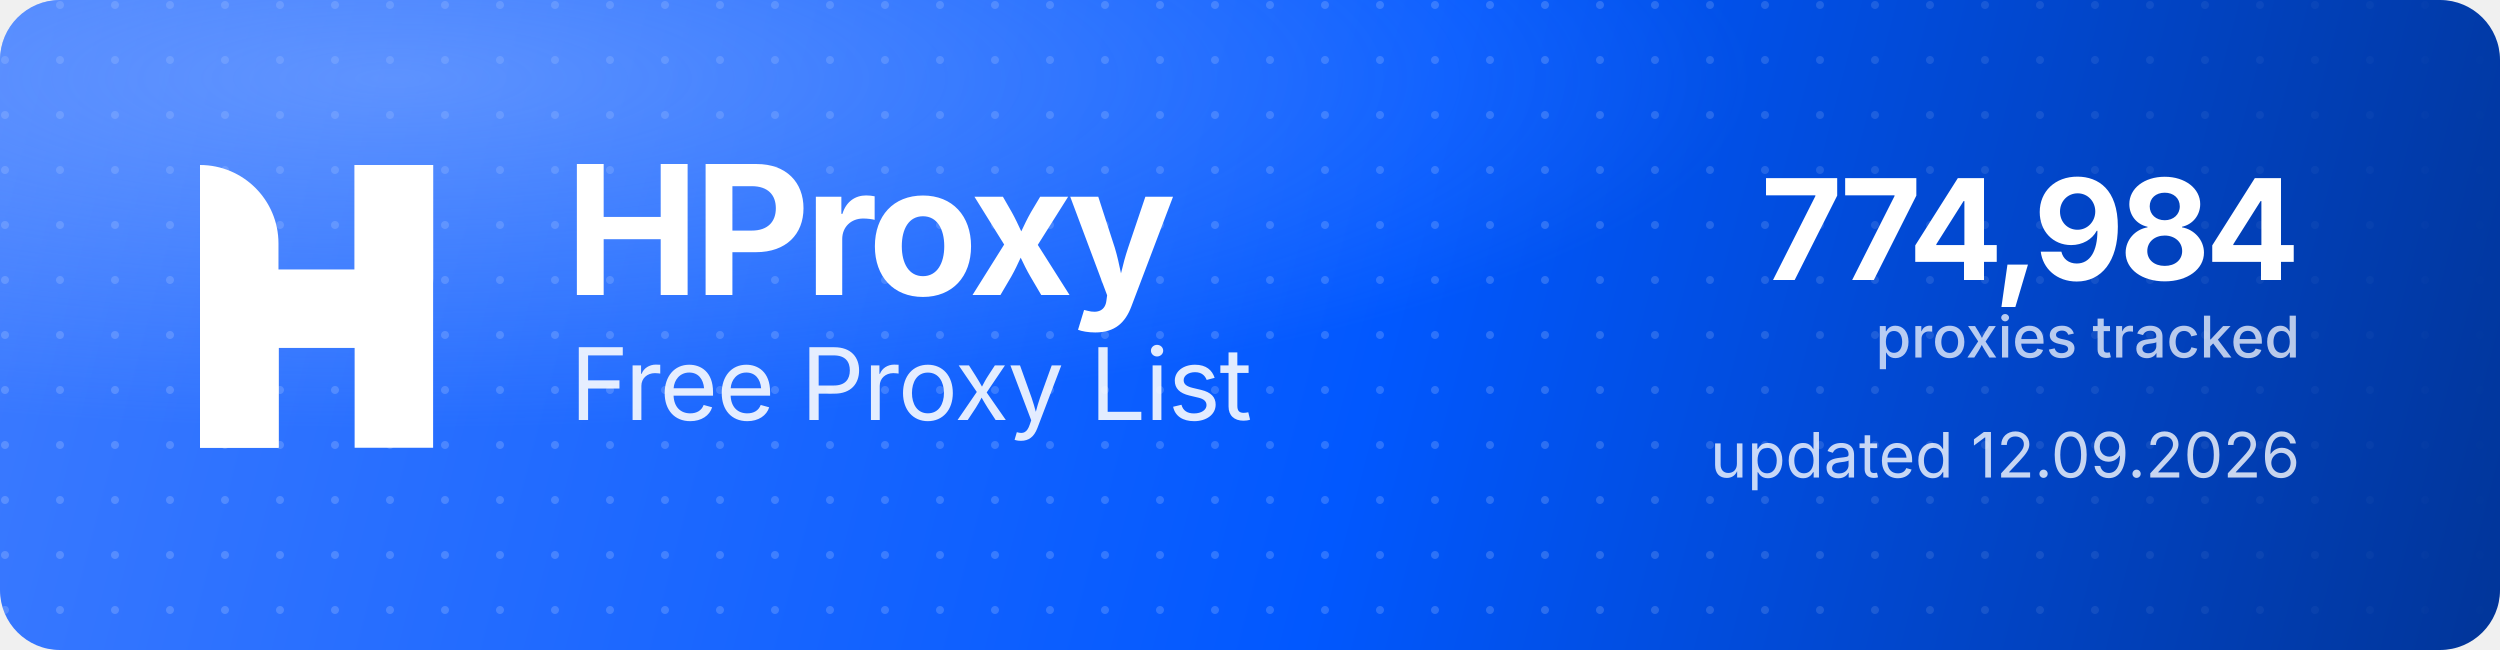
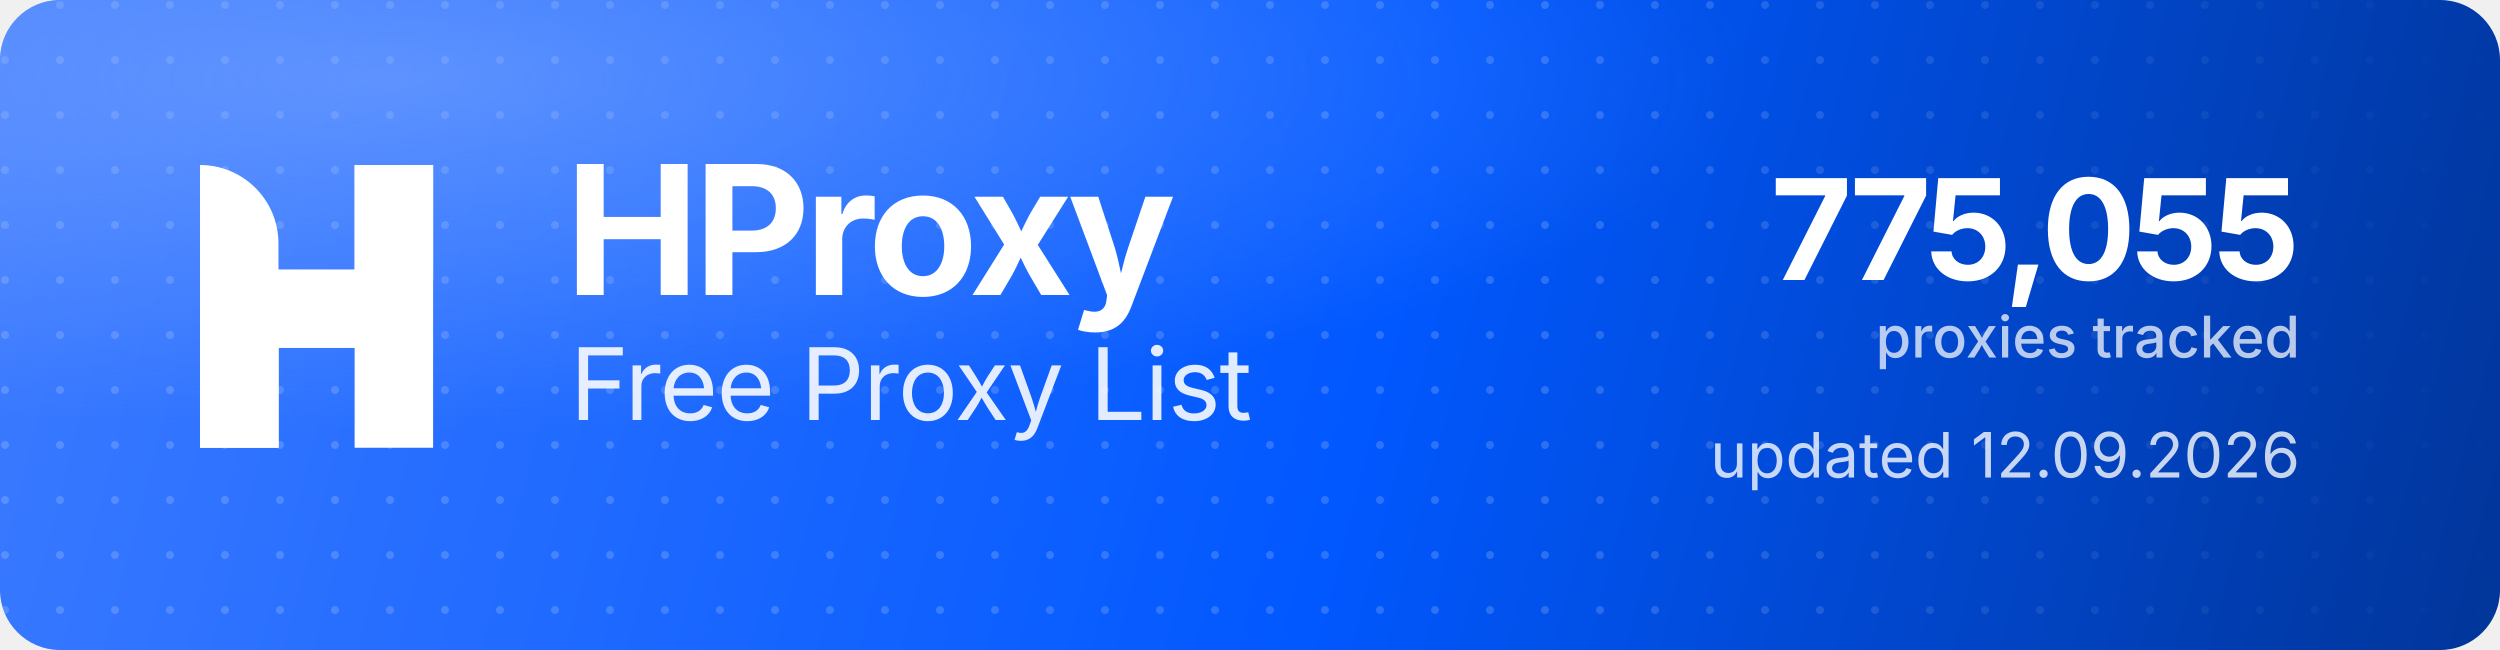
<svg xmlns="http://www.w3.org/2000/svg" width="1000" height="260" viewBox="0 0 1000 260" role="img" aria-label="HProxy Free Proxy List">
  <defs>
    <linearGradient id="hp-bg" x1="0" y1="0" x2="1000" y2="260" gradientUnits="userSpaceOnUse">
      <stop offset="0" stop-color="#3D7BFF" />
      <stop offset="0.55" stop-color="#0158FF" />
      <stop offset="1" stop-color="#013599" />
    </linearGradient>
    <radialGradient id="hp-glow" cx="0.16" cy="0.12" r="0.9">
      <stop offset="0" stop-color="#8FB4FF" stop-opacity="0.5" />
      <stop offset="0.6" stop-color="#8FB4FF" stop-opacity="0" />
    </radialGradient>
    <pattern id="hp-dots" width="22" height="22" patternUnits="userSpaceOnUse">
      <circle cx="2" cy="2" r="1.6" fill="#FFFFFF" fill-opacity="0.17" />
    </pattern>
    <linearGradient id="hp-dot-fade" x1="0" y1="0" x2="1000" y2="0" gradientUnits="userSpaceOnUse">
      <stop offset="0" stop-color="#FFFFFF" stop-opacity="1" />
      <stop offset="0.62" stop-color="#FFFFFF" stop-opacity="1" />
      <stop offset="1" stop-color="#FFFFFF" stop-opacity="0" />
    </linearGradient>
    <mask id="hp-dot-mask">
      <rect width="1000" height="260" fill="url(#hp-dot-fade)" />
    </mask>
  </defs>
  <rect width="1000" height="260" rx="24" fill="url(#hp-bg)" />
  <rect width="1000" height="260" rx="24" fill="url(#hp-dots)" mask="url(#hp-dot-mask)" />
  <rect width="1000" height="260" rx="24" fill="url(#hp-glow)" />
  <g transform="translate(80,66) scale(4.35)" fill="#FFFFFF">
    <path d="M0 0V0C3.985 0 7.216 3.231 7.216 7.216V26H0V0Z" />
    <rect x="14.219" width="7.216" height="26" />
    <path d="M7.235 26H0V15.971C0 12.455 2.851 9.604 6.367 9.604H14.22V0H21.437V10.453C21.437 13.97 18.586 16.82 15.069 16.82H7.235V26Z" />
  </g>
  <text x="226" y="118" font-family="'Geist','Inter','Segoe UI',system-ui,-apple-system,Helvetica,Arial,sans-serif" font-size="72" font-weight="700" letter-spacing="-2.3" fill="#FFFFFF">HProxy</text>
  <text x="228" y="168" font-family="'Geist','Inter','Segoe UI',system-ui,-apple-system,Helvetica,Arial,sans-serif" font-size="40" font-weight="400" letter-spacing="-0.5" fill="#FFFFFF" fill-opacity="0.88">Free Proxy List</text>
-   <text x="920" y="112" text-anchor="end" font-family="'Geist','Inter','Segoe UI',system-ui,-apple-system,Helvetica,Arial,sans-serif" font-size="56" font-weight="700" letter-spacing="-2" fill="#FFFFFF">774,984</text>
+   <text x="920" y="112" text-anchor="end" font-family="'Geist','Inter','Segoe UI',system-ui,-apple-system,Helvetica,Arial,sans-serif" font-size="56" font-weight="700" letter-spacing="-2" fill="#FFFFFF">775,055</text>
  <text x="920" y="143" text-anchor="end" font-family="'Geist','Inter','Segoe UI',system-ui,-apple-system,Helvetica,Arial,sans-serif" font-size="23" font-weight="500" fill="#FFFFFF" fill-opacity="0.72">proxies tracked</text>
  <text x="920" y="191" text-anchor="end" font-family="'Geist','Inter','Segoe UI',system-ui,-apple-system,Helvetica,Arial,sans-serif" font-size="25" font-weight="400" fill="#FFFFFF" fill-opacity="0.78">updated 12.09.2026</text>
</svg>
